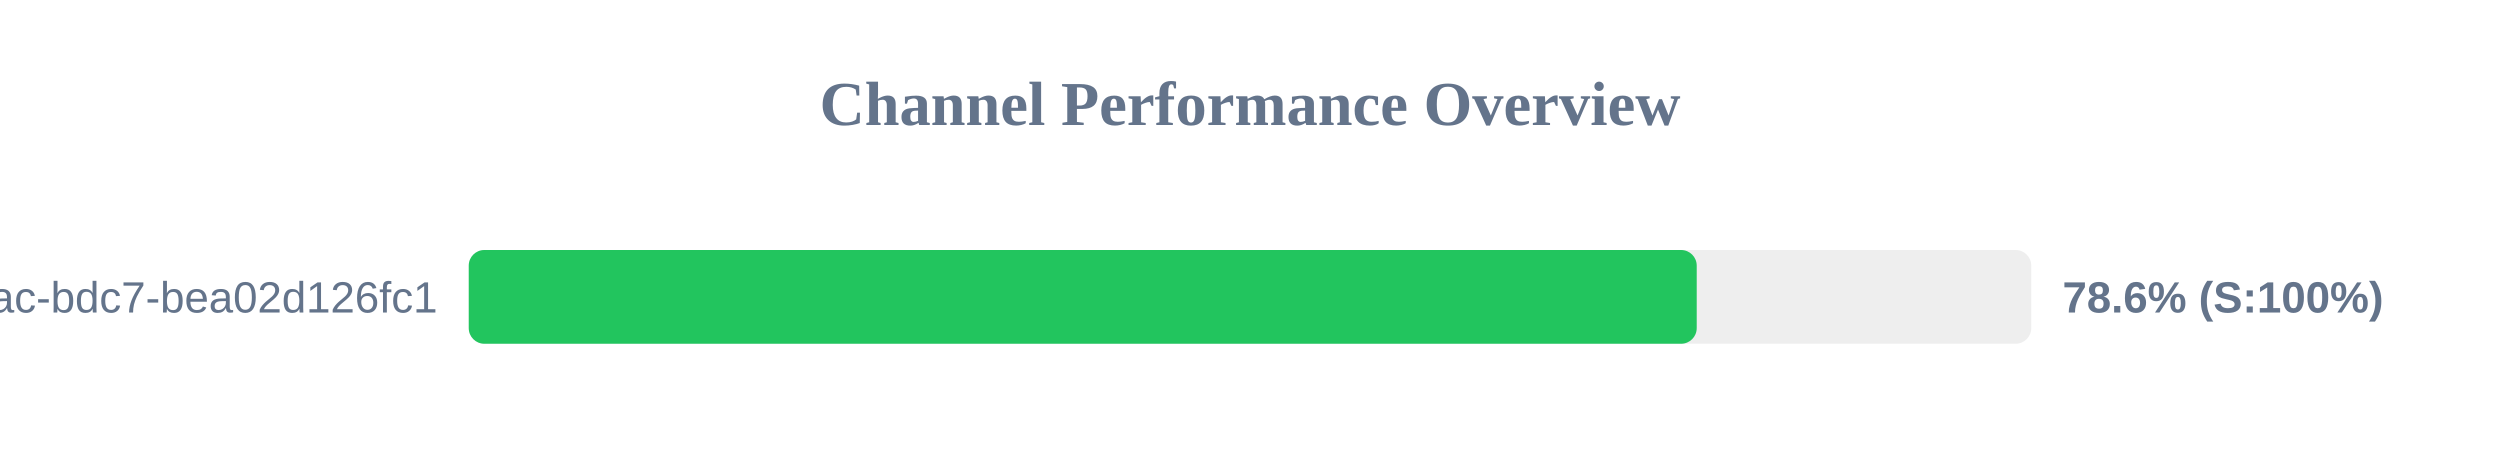
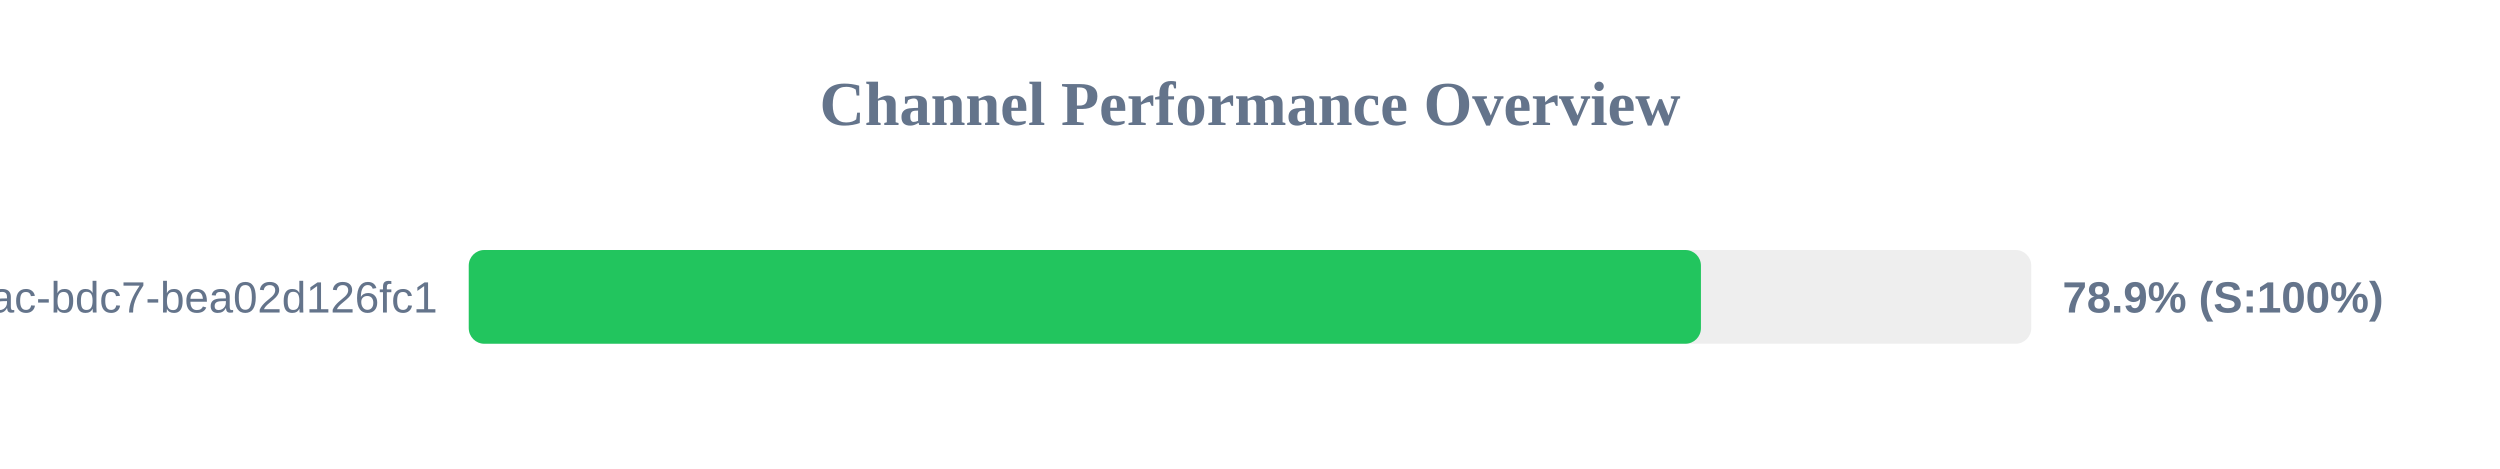
<svg xmlns="http://www.w3.org/2000/svg" width="800" height="150" version="1.1">
  <style>
        .row { font: 14px Arial; fill: #64748b; }
        .score { font: bold 14px Arial; fill: #64748b; }
    </style>
  <text x="400" y="40" text-anchor="middle" font-size="20px" font-weight="bold" fill="#64748b">Channel Performance Overview</text>
  <rect x="150" y="80" width="500" height="30" fill="#eee" rx="5" />
-   <rect x="150" y="80" width="392.95" height="30" fill="#22c55e" rx="5" />
+   <rect x="150" y="80" width="394.3" height="30" fill="#22c55e" rx="5" />
  <text x="140" y="100" text-anchor="end" class="row">?uuid=e31ad3e6-e341-42ac-bdc7-bea02d126fc1</text>
-   <text x="660" y="100" text-anchor="start" class="score">78.6% (S:100%)</text>
+   <text x="660" y="100" text-anchor="start" class="score">78.9% (S:100%)</text>
</svg>
